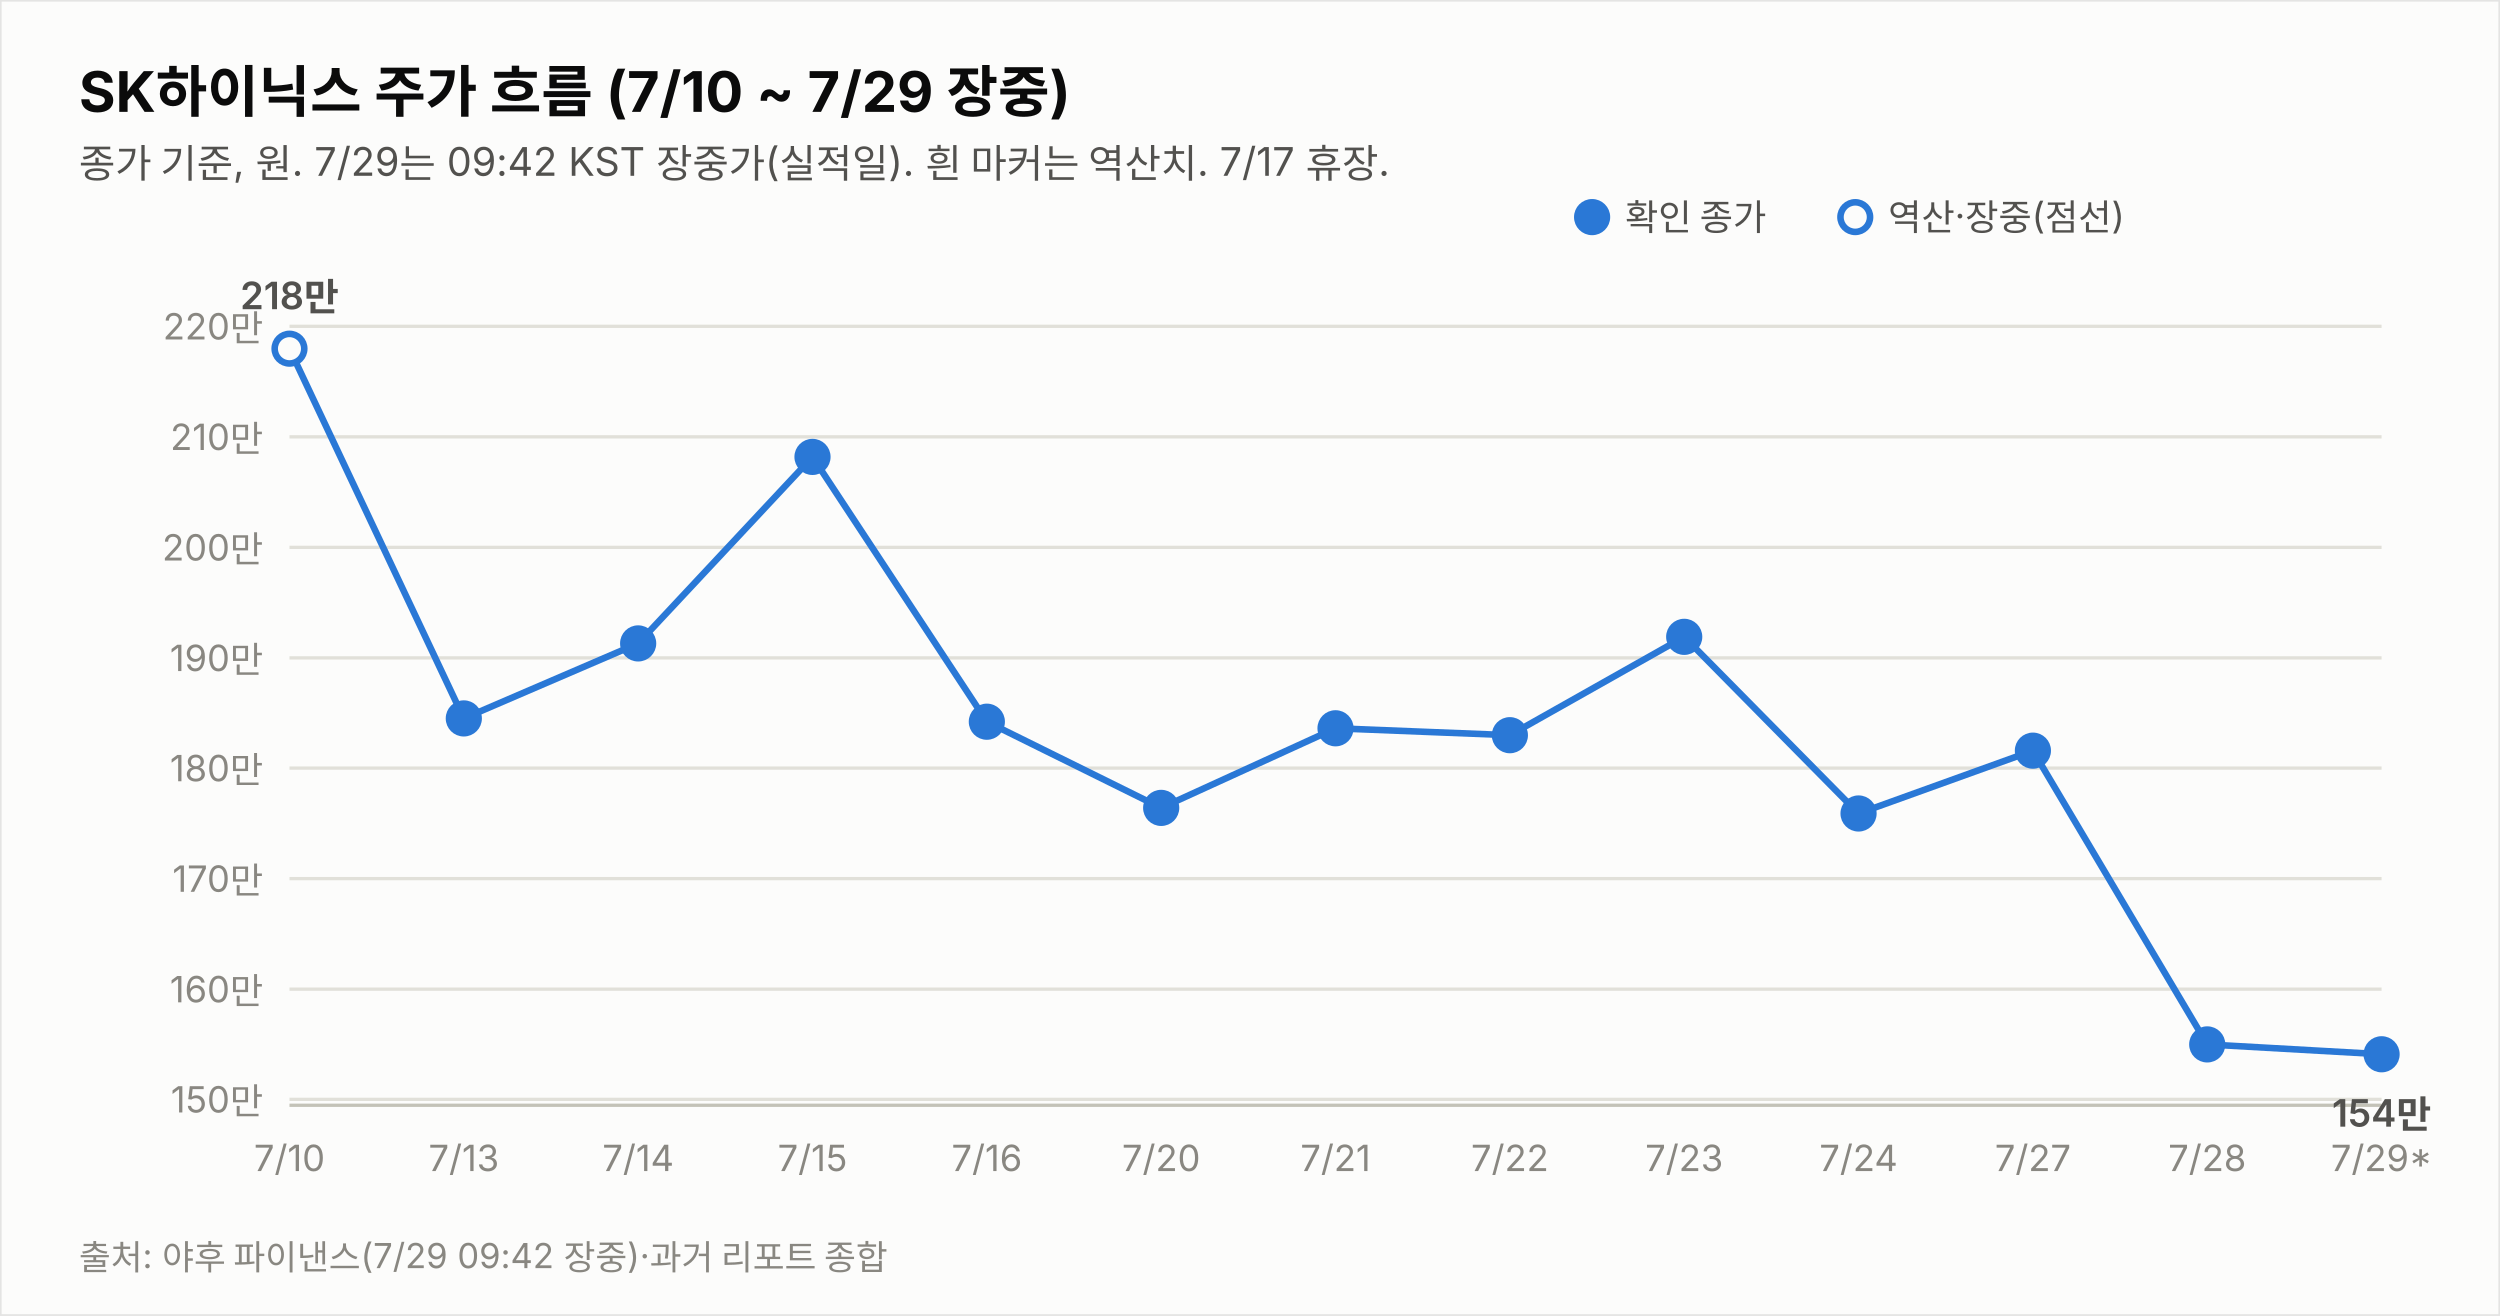
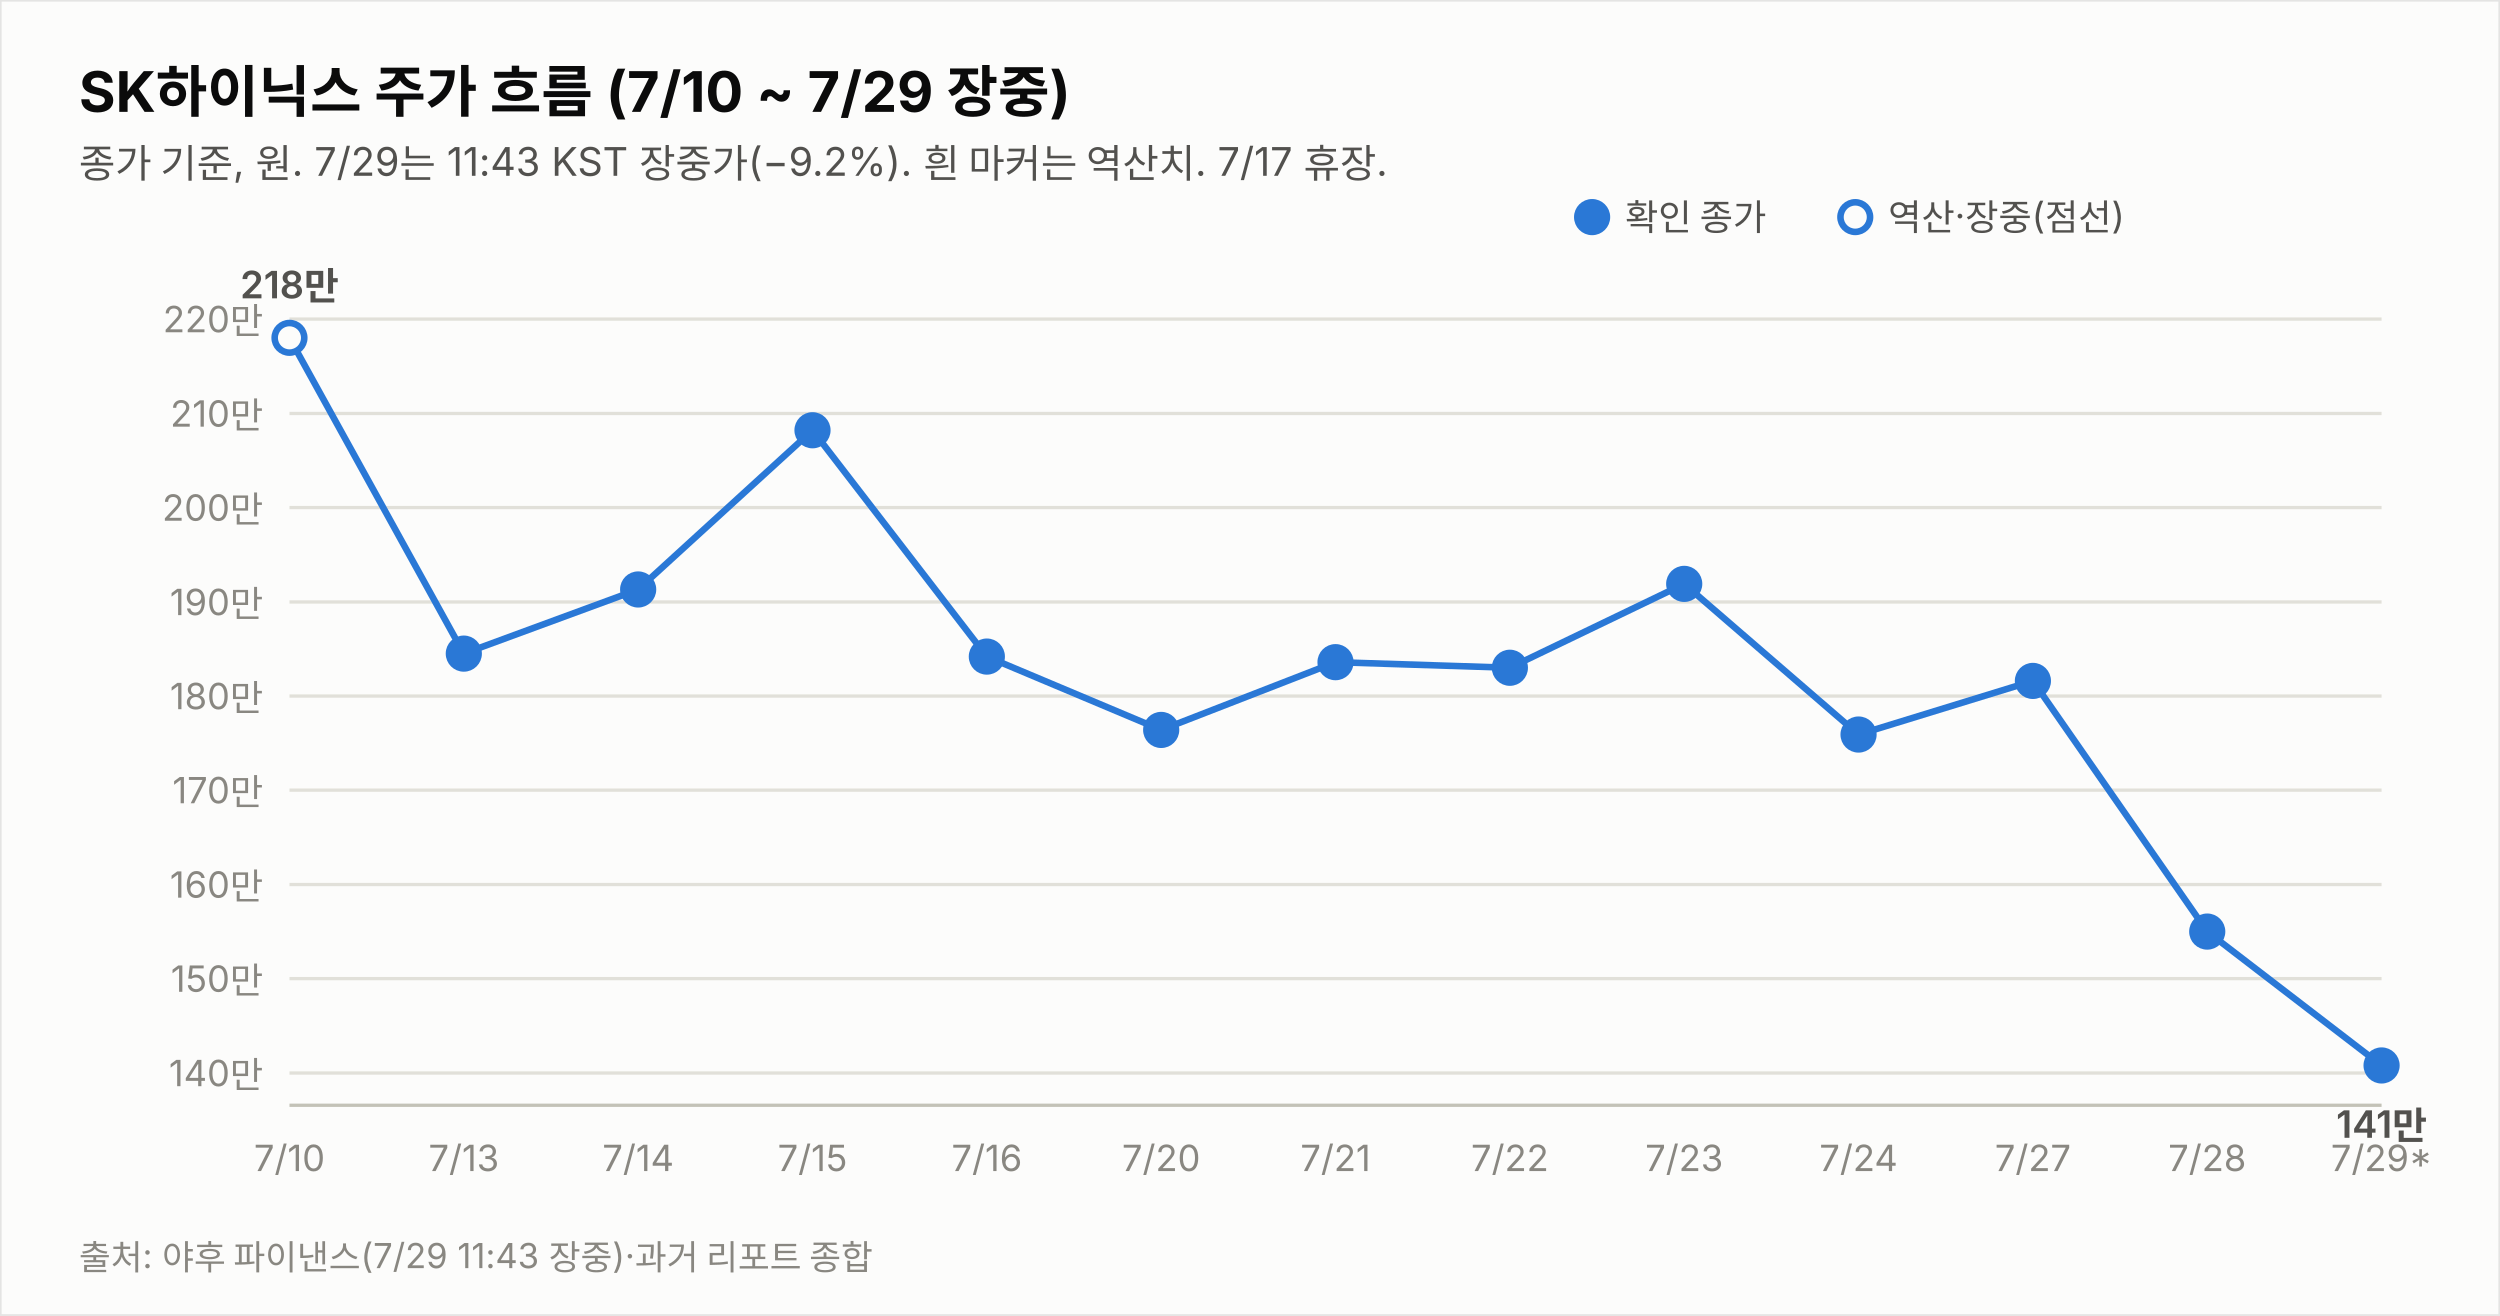
<svg xmlns="http://www.w3.org/2000/svg" width="760" height="400" viewBox="0 0 760 400" font-family="system-ui,-apple-system,&quot;Segoe UI&quot;,&quot;Malgun Gothic&quot;,&quot;Apple SD Gothic Neo&quot;,sans-serif">
  <rect width="760" height="400" fill="#fcfcfb" stroke="rgba(11,11,11,0.10)" />
  <text x="24" y="34" font-size="17" font-weight="700" fill="#0b0b0b">SK하이닉스 주가 흐름 (7/10 ~ 7/29 장중)</text>
-   <text x="24" y="54" font-size="12" fill="#52514e">종가 기준, 원. 7/29는 09:42 KST 장중가(실적일). 흰 마커는 역산치. 7/17 휴장.</text>
-   <line x1="88" y1="334.2" x2="724" y2="334.2" stroke="#e1e0d9" stroke-width="1" />
-   <text x="80" y="338.2" font-size="11" fill="#898781" text-anchor="end" style="font-variant-numeric:tabular-nums">150만</text>
-   <line x1="88" y1="300.7" x2="724" y2="300.7" stroke="#e1e0d9" stroke-width="1" />
-   <text x="80" y="304.7" font-size="11" fill="#898781" text-anchor="end" style="font-variant-numeric:tabular-nums">160만</text>
-   <line x1="88" y1="267.1" x2="724" y2="267.1" stroke="#e1e0d9" stroke-width="1" />
-   <text x="80" y="271.1" font-size="11" fill="#898781" text-anchor="end" style="font-variant-numeric:tabular-nums">170만</text>
-   <line x1="88" y1="233.5" x2="724" y2="233.5" stroke="#e1e0d9" stroke-width="1" />
-   <text x="80" y="237.5" font-size="11" fill="#898781" text-anchor="end" style="font-variant-numeric:tabular-nums">180만</text>
-   <line x1="88" y1="200.0" x2="724" y2="200.0" stroke="#e1e0d9" stroke-width="1" />
-   <text x="80" y="204.0" font-size="11" fill="#898781" text-anchor="end" style="font-variant-numeric:tabular-nums">190만</text>
-   <line x1="88" y1="166.4" x2="724" y2="166.4" stroke="#e1e0d9" stroke-width="1" />
-   <text x="80" y="170.4" font-size="11" fill="#898781" text-anchor="end" style="font-variant-numeric:tabular-nums">200만</text>
-   <line x1="88" y1="132.8" x2="724" y2="132.8" stroke="#e1e0d9" stroke-width="1" />
-   <text x="80" y="136.8" font-size="11" fill="#898781" text-anchor="end" style="font-variant-numeric:tabular-nums">210만</text>
-   <line x1="88" y1="99.2" x2="724" y2="99.2" stroke="#e1e0d9" stroke-width="1" />
-   <text x="80" y="103.2" font-size="11" fill="#898781" text-anchor="end" style="font-variant-numeric:tabular-nums">220만</text>
+   <text x="24" y="54" font-size="12" fill="#52514e">종가 기준, 원. 7/29는 11:43 KST 장중가(−9.2%). 흰 마커는 역산치. 7/17 휴장.</text>
+   <line x1="88" y1="326.2" x2="724" y2="326.2" stroke="#e1e0d9" stroke-width="1" />
+   <text x="80" y="330.2" font-size="11" fill="#898781" text-anchor="end" style="font-variant-numeric:tabular-nums">140만</text>
+   <line x1="88" y1="297.5" x2="724" y2="297.5" stroke="#e1e0d9" stroke-width="1" />
+   <text x="80" y="301.5" font-size="11" fill="#898781" text-anchor="end" style="font-variant-numeric:tabular-nums">150만</text>
+   <line x1="88" y1="268.9" x2="724" y2="268.9" stroke="#e1e0d9" stroke-width="1" />
+   <text x="80" y="272.9" font-size="11" fill="#898781" text-anchor="end" style="font-variant-numeric:tabular-nums">160만</text>
+   <line x1="88" y1="240.2" x2="724" y2="240.2" stroke="#e1e0d9" stroke-width="1" />
+   <text x="80" y="244.2" font-size="11" fill="#898781" text-anchor="end" style="font-variant-numeric:tabular-nums">170만</text>
+   <line x1="88" y1="211.6" x2="724" y2="211.6" stroke="#e1e0d9" stroke-width="1" />
+   <text x="80" y="215.6" font-size="11" fill="#898781" text-anchor="end" style="font-variant-numeric:tabular-nums">180만</text>
+   <line x1="88" y1="183.0" x2="724" y2="183.0" stroke="#e1e0d9" stroke-width="1" />
+   <text x="80" y="187.0" font-size="11" fill="#898781" text-anchor="end" style="font-variant-numeric:tabular-nums">190만</text>
+   <line x1="88" y1="154.3" x2="724" y2="154.3" stroke="#e1e0d9" stroke-width="1" />
+   <text x="80" y="158.3" font-size="11" fill="#898781" text-anchor="end" style="font-variant-numeric:tabular-nums">200만</text>
+   <line x1="88" y1="125.7" x2="724" y2="125.7" stroke="#e1e0d9" stroke-width="1" />
+   <text x="80" y="129.7" font-size="11" fill="#898781" text-anchor="end" style="font-variant-numeric:tabular-nums">210만</text>
+   <line x1="88" y1="97.0" x2="724" y2="97.0" stroke="#e1e0d9" stroke-width="1" />
+   <text x="80" y="101.0" font-size="11" fill="#898781" text-anchor="end" style="font-variant-numeric:tabular-nums">220만</text>
  <line x1="88" y1="336" x2="724" y2="336" stroke="#c3c2b7" stroke-width="1" />
-   <path d="M88.0,106.0 L141.0,218.4 L194.0,195.6 L247.0,138.9 L300.0,219.4 L353.0,245.6 L406.0,221.4 L459.0,223.5 L512.0,193.6 L565.0,247.3 L618.0,228.2 L671.0,317.5 L724.0,320.5" fill="none" stroke="#2a78d6" stroke-width="2" />
-   <circle cx="88.0" cy="106.0" r="4.5" fill="#fcfcfb" stroke="#2a78d6" stroke-width="2" />
+   <path d="M88.0,102.7 L141.0,198.7 L194.0,179.2 L247.0,130.8 L300.0,199.6 L353.0,221.9 L406.0,201.3 L459.0,203.0 L512.0,177.5 L565.0,223.3 L618.0,207.0 L671.0,283.2 L724.0,323.9" fill="none" stroke="#2a78d6" stroke-width="2" />
+   <circle cx="88.0" cy="102.7" r="4.5" fill="#fcfcfb" stroke="#2a78d6" stroke-width="2" />
  <text x="88.0" y="356" font-size="11" fill="#898781" text-anchor="middle">7/10</text>
-   <text x="88.0" y="94.0" font-size="11.5" font-weight="600" fill="#52514e" text-anchor="middle" style="font-variant-numeric:tabular-nums">218만</text>
-   <circle cx="141.0" cy="218.4" r="4.5" fill="#2a78d6" stroke="#2a78d6" stroke-width="2" />
+   <text x="88.0" y="90.7" font-size="11.5" font-weight="600" fill="#52514e" text-anchor="middle" style="font-variant-numeric:tabular-nums">218만</text>
+   <circle cx="141.0" cy="198.7" r="4.5" fill="#2a78d6" stroke="#2a78d6" stroke-width="2" />
  <text x="141.0" y="356" font-size="11" fill="#898781" text-anchor="middle">7/13</text>
-   <circle cx="194.0" cy="195.6" r="4.5" fill="#2a78d6" stroke="#2a78d6" stroke-width="2" />
+   <circle cx="194.0" cy="179.2" r="4.5" fill="#2a78d6" stroke="#2a78d6" stroke-width="2" />
  <text x="194.0" y="356" font-size="11" fill="#898781" text-anchor="middle">7/14</text>
-   <circle cx="247.0" cy="138.9" r="4.5" fill="#2a78d6" stroke="#2a78d6" stroke-width="2" />
+   <circle cx="247.0" cy="130.8" r="4.5" fill="#2a78d6" stroke="#2a78d6" stroke-width="2" />
  <text x="247.0" y="356" font-size="11" fill="#898781" text-anchor="middle">7/15</text>
-   <circle cx="300.0" cy="219.4" r="4.5" fill="#2a78d6" stroke="#2a78d6" stroke-width="2" />
+   <circle cx="300.0" cy="199.6" r="4.5" fill="#2a78d6" stroke="#2a78d6" stroke-width="2" />
  <text x="300.0" y="356" font-size="11" fill="#898781" text-anchor="middle">7/16</text>
-   <circle cx="353.0" cy="245.6" r="4.5" fill="#2a78d6" stroke="#2a78d6" stroke-width="2" />
+   <circle cx="353.0" cy="221.9" r="4.5" fill="#2a78d6" stroke="#2a78d6" stroke-width="2" />
  <text x="353.0" y="356" font-size="11" fill="#898781" text-anchor="middle">7/20</text>
-   <circle cx="406.0" cy="221.4" r="4.5" fill="#2a78d6" stroke="#2a78d6" stroke-width="2" />
+   <circle cx="406.0" cy="201.3" r="4.5" fill="#2a78d6" stroke="#2a78d6" stroke-width="2" />
  <text x="406.0" y="356" font-size="11" fill="#898781" text-anchor="middle">7/21</text>
-   <circle cx="459.0" cy="223.5" r="4.5" fill="#2a78d6" stroke="#2a78d6" stroke-width="2" />
+   <circle cx="459.0" cy="203.0" r="4.5" fill="#2a78d6" stroke="#2a78d6" stroke-width="2" />
  <text x="459.0" y="356" font-size="11" fill="#898781" text-anchor="middle">7/22</text>
-   <circle cx="512.0" cy="193.6" r="4.5" fill="#2a78d6" stroke="#2a78d6" stroke-width="2" />
+   <circle cx="512.0" cy="177.5" r="4.5" fill="#2a78d6" stroke="#2a78d6" stroke-width="2" />
  <text x="512.0" y="356" font-size="11" fill="#898781" text-anchor="middle">7/23</text>
-   <circle cx="565.0" cy="247.3" r="4.5" fill="#2a78d6" stroke="#2a78d6" stroke-width="2" />
+   <circle cx="565.0" cy="223.3" r="4.5" fill="#2a78d6" stroke="#2a78d6" stroke-width="2" />
  <text x="565.0" y="356" font-size="11" fill="#898781" text-anchor="middle">7/24</text>
-   <circle cx="618.0" cy="228.2" r="4.5" fill="#2a78d6" stroke="#2a78d6" stroke-width="2" />
+   <circle cx="618.0" cy="207.0" r="4.5" fill="#2a78d6" stroke="#2a78d6" stroke-width="2" />
  <text x="618.0" y="356" font-size="11" fill="#898781" text-anchor="middle">7/27</text>
-   <circle cx="671.0" cy="317.5" r="4.5" fill="#2a78d6" stroke="#2a78d6" stroke-width="2" />
+   <circle cx="671.0" cy="283.2" r="4.5" fill="#2a78d6" stroke="#2a78d6" stroke-width="2" />
  <text x="671.0" y="356" font-size="11" fill="#898781" text-anchor="middle">7/28</text>
-   <circle cx="724.0" cy="320.5" r="4.5" fill="#2a78d6" stroke="#2a78d6" stroke-width="2" />
+   <circle cx="724.0" cy="323.9" r="4.5" fill="#2a78d6" stroke="#2a78d6" stroke-width="2" />
  <text x="724.0" y="356" font-size="11" fill="#898781" text-anchor="middle">7/29*</text>
-   <text x="724.0" y="342.5" font-size="11.5" font-weight="600" fill="#52514e" text-anchor="middle" style="font-variant-numeric:tabular-nums">154만</text>
+   <text x="724.0" y="345.9" font-size="11.5" font-weight="600" fill="#52514e" text-anchor="middle" style="font-variant-numeric:tabular-nums">141만</text>
  <circle cx="484" cy="66" r="4.5" fill="#2a78d6" stroke="#2a78d6" stroke-width="2" />
  <text x="494" y="70" font-size="11" fill="#52514e">확인 종가</text>
  <circle cx="564" cy="66" r="4.5" fill="#fcfcfb" stroke="#2a78d6" stroke-width="2" />
  <text x="574" y="70" font-size="11" fill="#52514e">역산·장중(점선)</text>
-   <text x="24" y="386" font-size="10.5" fill="#898781">출처: 야후 파이낸스(7/29 09:42 장중)·과거 리포트 종합</text>
+   <text x="24" y="386" font-size="10.5" fill="#898781">출처: 야후 파이낸스(7/29 11:43 장중)·과거 리포트 종합</text>
</svg>
